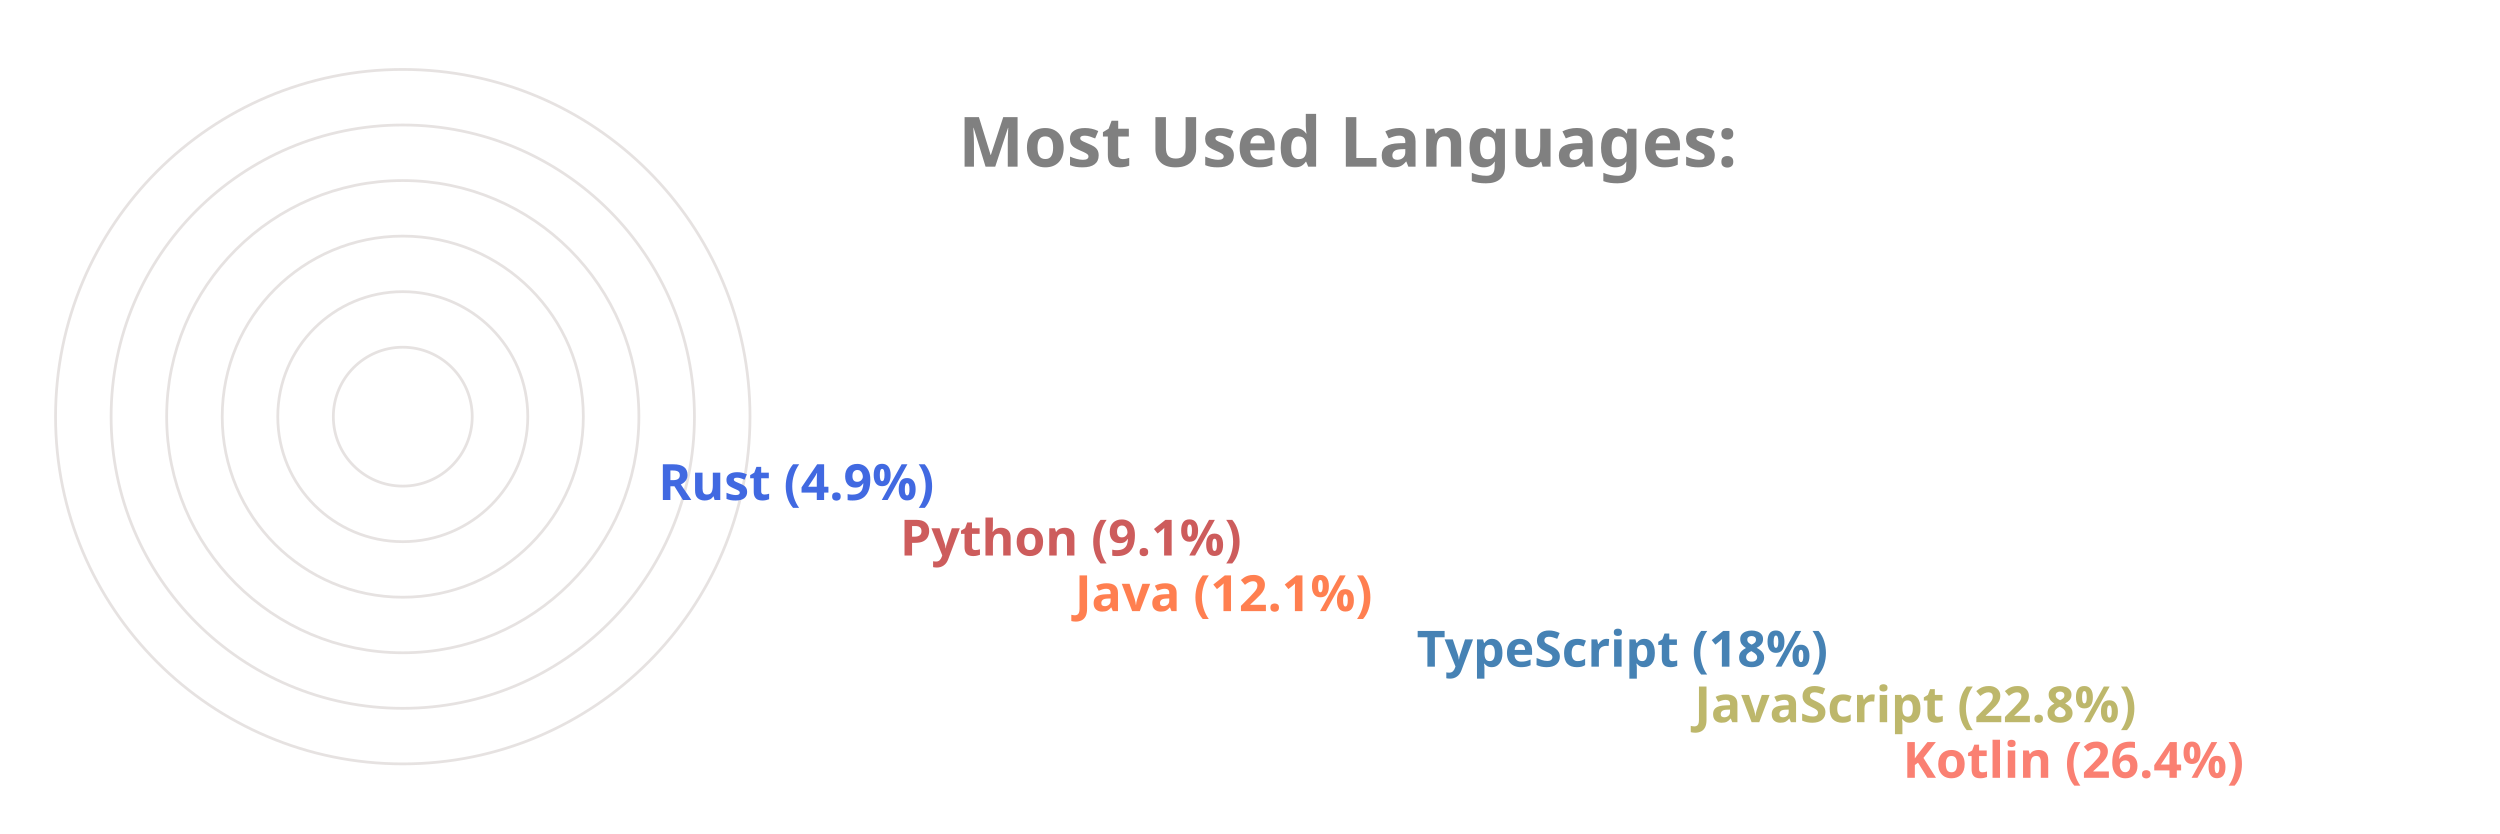
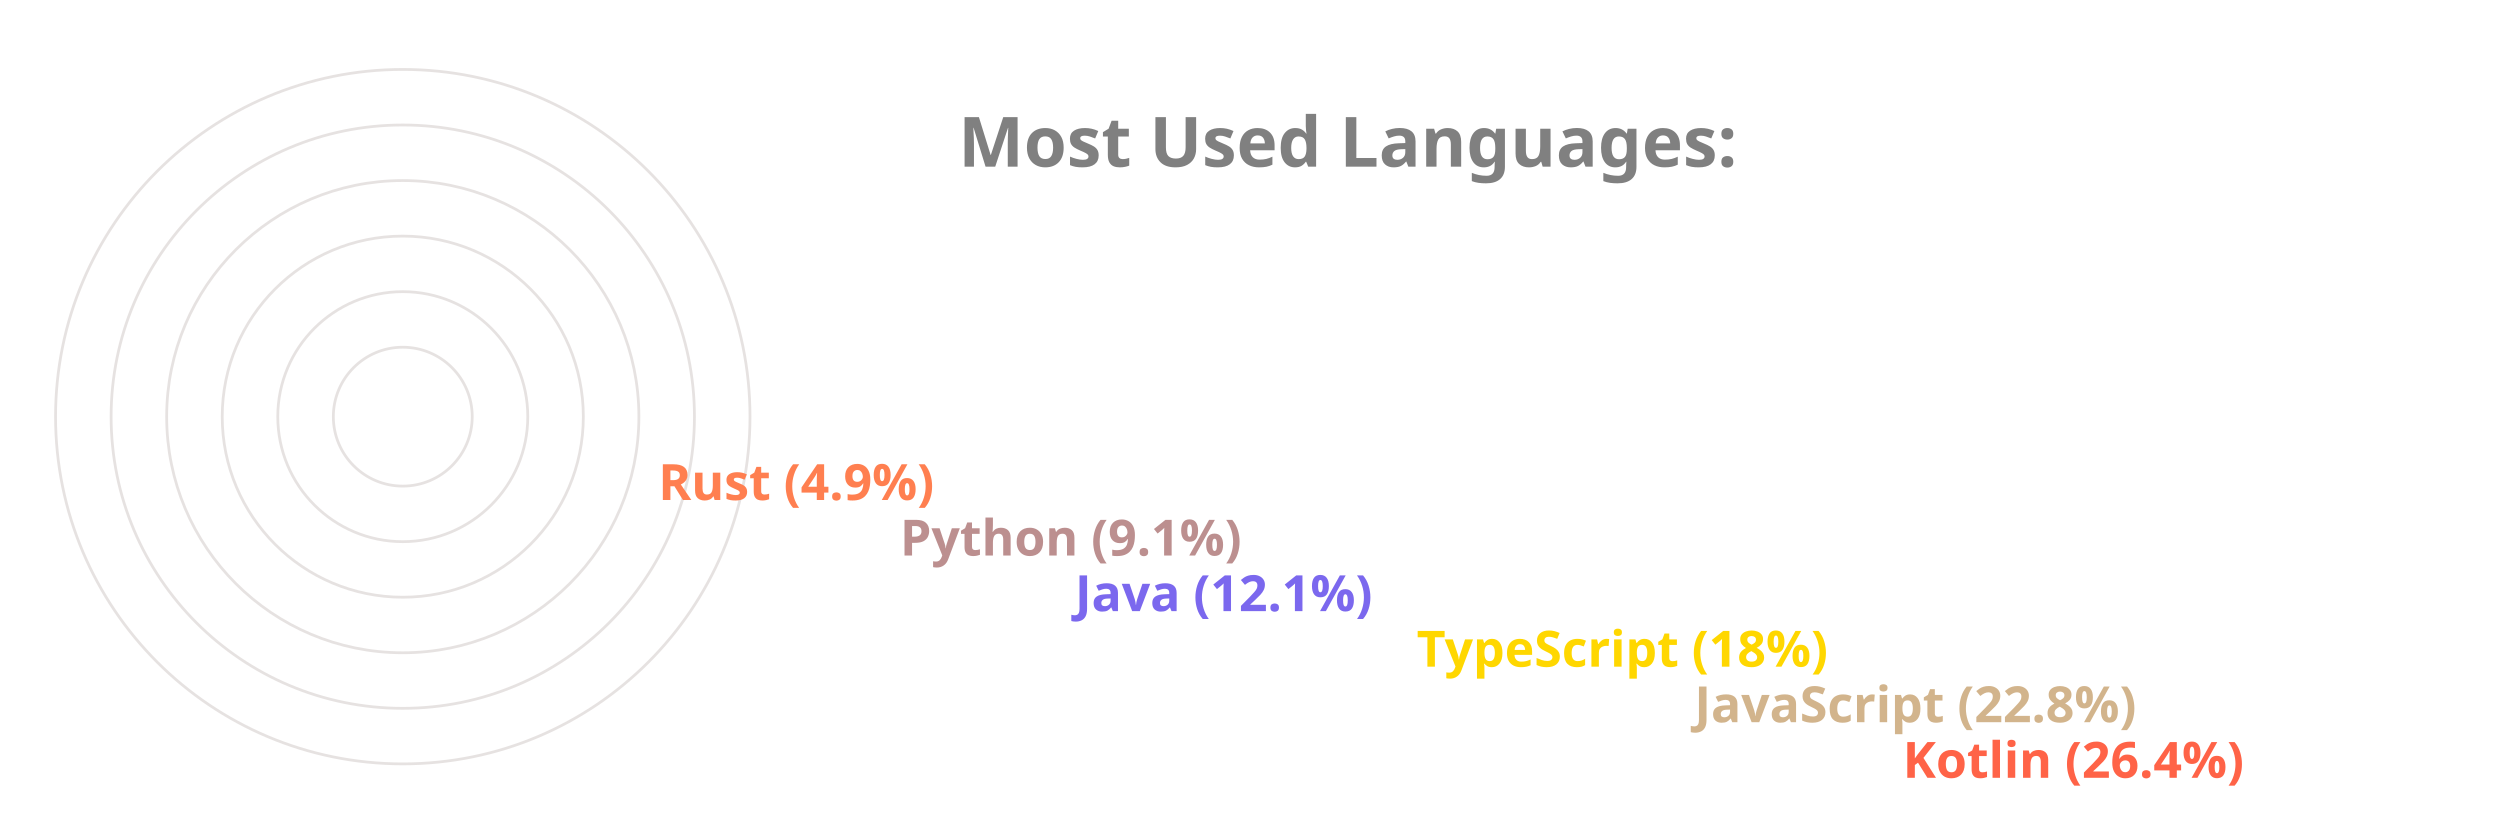
<svg xmlns="http://www.w3.org/2000/svg" viewBox="0 0 650 300" height="200px" width="600px">
  <style>
		.label {
			font: bold 25px sans-serif;
			color: #404040;
			-webkit-text-stroke: 1px white;
	  	}
		.name {
			font: bold 18px sans-serif;
			color: #404040;
	  	}

		.line {
			stroke-dasharray: 1000;
			stroke-dashoffset: 1000;
			animation: dash 3.5s ease-in-out forwards;	
			animation-iteration-count: infinite;
			animation-direction: alternate-reverse;
		}

		.path {
			stroke-dasharray: 1000;
			stroke-dashoffset: 1000;
			animation: dash 3.5s ease-in-out forwards;	
			animation-iteration-count: infinite;
			animation-direction: alternate-reverse;
		}
		  
		@keyframes dash {
			to {
				stroke-dashoffset: 0;
			}
		}

	</style>
  <g stroke="#E6E2E1" fill="none" stroke-width="1">
    <circle cx="20" cy="150" r="125" />
    <circle cx="20" cy="150" r="105" />
    <circle cx="20" cy="150" r="85" />
    <circle cx="20" cy="150" r="65" />
    <circle cx="20" cy="150" r="45" />
    <circle cx="20" cy="150" r="25" />
  </g>
  <g fill="none" stroke-width="20" class="line">
-     <line x2="550" y2="275" x1="20" y1="275" stroke="Salmon" />
-     <line x2="475" y2="255" x1="20" y1="255" stroke="DarkKhaki" />
-     <line x2="375" y2="235" x1="20" y1="235" stroke="SteelBlue" />
-     <line x2="252" y2="215" x1="20" y1="215" stroke="Coral" />
-     <line x2="189" y2="195" x1="20" y1="195" stroke="IndianRed" />
-     <line x2="102" y2="175" x1="20" y1="175" stroke="RoyalBlue" />
+     <line x2="550" y2="275" x1="20" y1="275" stroke="Tomato" />
+     <line x2="475" y2="255" x1="20" y1="255" stroke="Tan" />
+     <line x2="375" y2="235" x1="20" y1="235" stroke="Gold" />
+     <line x2="252" y2="215" x1="20" y1="215" stroke="MediumSlateBlue" />
+     <line x2="189" y2="195" x1="20" y1="195" stroke="RosyBrown" />
+     <line x2="102" y2="175" x1="20" y1="175" stroke="Coral" />
  </g>
  <g fill="none" stroke-width="20" stroke-linecap="round" class="path">
-     <path d="M 20 275 A 125 125 45 0 1 -92 95" stroke="Salmon" />
-     <path d="M 20 255 A 105 105 45 0 1 -76 108" stroke="DarkKhaki" />
-     <path d="M 20 235 A 85 85 45 0 1 -60 123" stroke="SteelBlue" />
-     <path d="M 20 215 A 65 65 45 0 1 -43 136" stroke="Coral" />
-     <path d="M 20 195 A 45 45 45 0 1 -24 142" stroke="IndianRed" />
-     <path d="M 20 175 A 25 25 45 0 1 -4 147" stroke="RoyalBlue" />
+     <path d="M 20 275 A 125 125 45 0 1 -92 95" stroke="Tomato" />
+     <path d="M 20 255 A 105 105 45 0 1 -76 108" stroke="Tan" />
+     <path d="M 20 235 A 85 85 45 0 1 -60 123" stroke="Gold" />
+     <path d="M 20 215 A 65 65 45 0 1 -43 136" stroke="MediumSlateBlue" />
+     <path d="M 20 195 A 45 45 45 0 1 -24 142" stroke="RosyBrown" />
+     <path d="M 20 175 A 25 25 45 0 1 -4 147" stroke="Coral" />
  </g>
  <g class="name">
-     <text x="560" y="280" fill="Salmon">Kotlin (26.4%)</text>
-     <text x="485" y="260" fill="DarkKhaki">JavaScript (22.8%)</text>
-     <text x="385" y="240" fill="SteelBlue">TypeScript (18%)</text>
-     <text x="262" y="220" fill="Coral">Java (12.1%)</text>
-     <text x="199" y="200" fill="IndianRed">Python (9.1%)</text>
-     <text x="112" y="180" fill="RoyalBlue">Rust (4.9%)</text>
+     <text x="560" y="280" fill="Tomato">Kotlin (26.4%)</text>
+     <text x="485" y="260" fill="Tan">JavaScript (22.8%)</text>
+     <text x="385" y="240" fill="Gold">TypeScript (18%)</text>
+     <text x="262" y="220" fill="MediumSlateBlue">Java (12.1%)</text>
+     <text x="199" y="200" fill="RosyBrown">Python (9.1%)</text>
+     <text x="112" y="180" fill="Coral">Rust (4.9%)</text>
  </g>
  <g class="label">
    <text x="220" y="60" fill="grey">Most Used Languages:</text>
  </g>
</svg>
